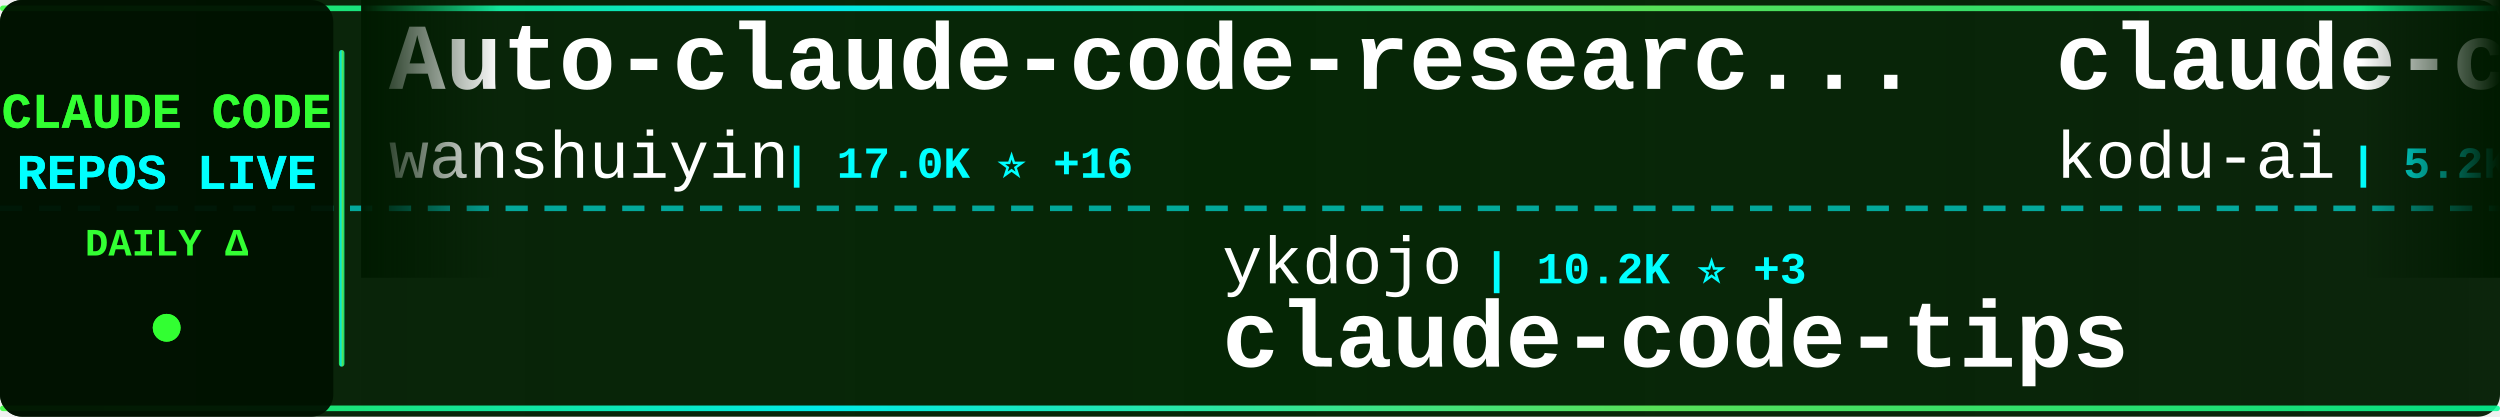
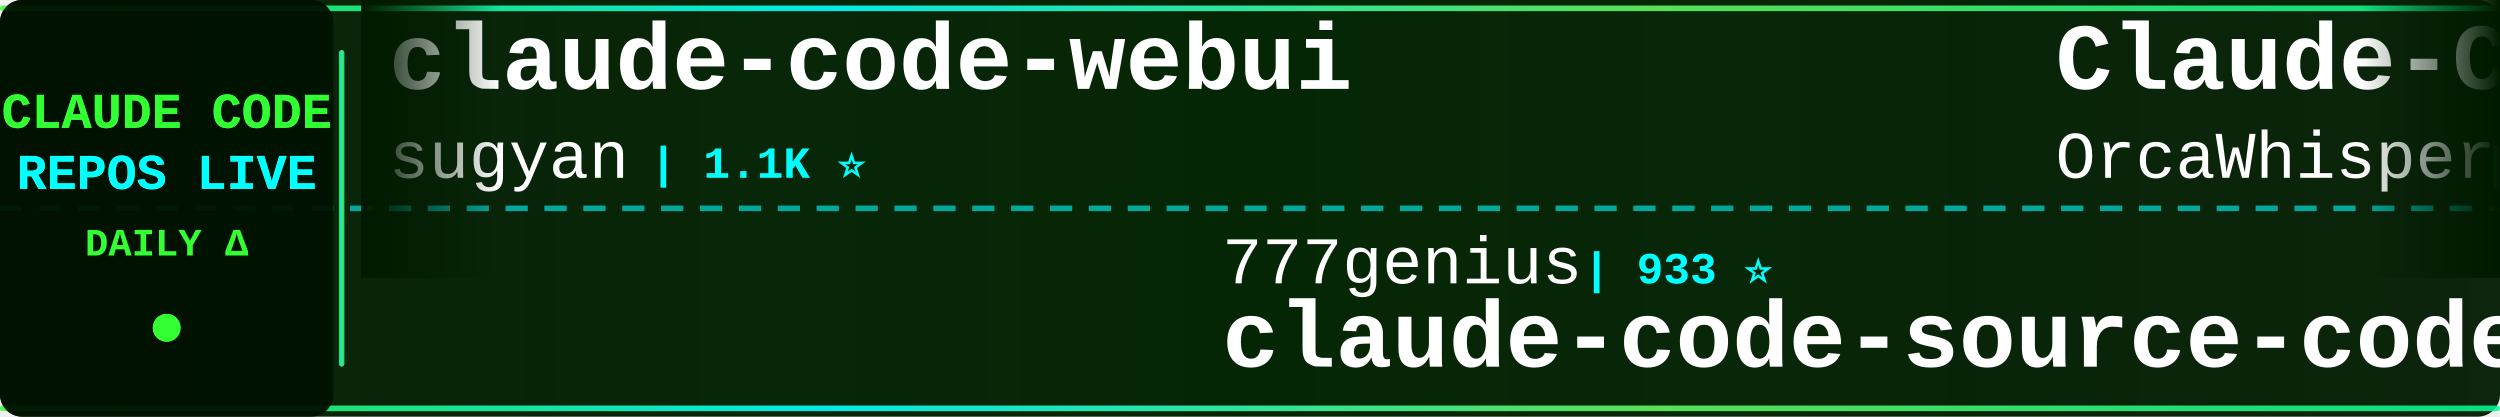
<svg xmlns="http://www.w3.org/2000/svg" width="900" height="150">
  <defs>
    <linearGradient id="tickerBg" x1="0%" y1="0%" x2="100%" y2="0%">
      <stop offset="0%" style="stop-color:#001a00;stop-opacity:0.95" />
      <stop offset="50%" style="stop-color:#002200;stop-opacity:0.98" />
      <stop offset="100%" style="stop-color:#001a00;stop-opacity:0.95" />
    </linearGradient>
    <linearGradient id="borderGrad" x1="0%" y1="0%" x2="100%" y2="0%">
      <stop offset="0%" style="stop-color:#33ff33;stop-opacity:0.85">
        <animate attributeName="stop-opacity" values="0.85;1;0.85" dur="2s" repeatCount="indefinite" />
      </stop>
      <stop offset="33%" style="stop-color:#00ffff;stop-opacity:0.9">
        <animate attributeName="stop-opacity" values="0.9;1;0.9" dur="2.2s" repeatCount="indefinite" />
      </stop>
      <stop offset="66%" style="stop-color:#66ff66;stop-opacity:0.85">
        <animate attributeName="stop-opacity" values="0.85;1;0.85" dur="1.8s" repeatCount="indefinite" />
      </stop>
      <stop offset="100%" style="stop-color:#00ff99;stop-opacity:0.85">
        <animate attributeName="stop-opacity" values="0.85;1;0.85" dur="2s" repeatCount="indefinite" />
      </stop>
    </linearGradient>
    <filter id="textGlow">
      <feGaussianBlur stdDeviation="0.1" result="coloredBlur" />
      <feMerge>
        <feMergeNode in="coloredBlur" />
        <feMergeNode in="SourceGraphic" />
      </feMerge>
    </filter>
    <filter id="metricGlow">
      <feGaussianBlur stdDeviation="0.2" result="coloredBlur" />
      <feMerge>
        <feMergeNode in="coloredBlur" />
        <feMergeNode in="SourceGraphic" />
      </feMerge>
    </filter>
    <linearGradient id="leftFade" x1="0%" y1="0%" x2="100%" y2="0%">
      <stop offset="0%" style="stop-color:#001a00;stop-opacity:1" />
      <stop offset="100%" style="stop-color:#001a00;stop-opacity:0" />
    </linearGradient>
    <linearGradient id="rightFade" x1="0%" y1="0%" x2="100%" y2="0%">
      <stop offset="0%" style="stop-color:#001a00;stop-opacity:0" />
      <stop offset="100%" style="stop-color:#001a00;stop-opacity:1" />
    </linearGradient>
  </defs>
  <rect width="900" height="150" fill="url(#tickerBg)" rx="8" />
  <rect x="0" y="2" width="900" height="2" fill="url(#borderGrad)" rx="1" />
  <rect x="0" y="146" width="900" height="2" fill="url(#borderGrad)" rx="1" />
  <line x1="0" y1="75" x2="900" y2="75" stroke="#00ffff" stroke-width="2" stroke-dasharray="8 6" opacity="0.6" />
  <rect x="0" y="0" width="120" height="150" fill="#001100" opacity="0.95" rx="8" />
  <text x="60" y="46" font-family="'Courier New', monospace" font-size="18" font-weight="bold" fill="#33ff33" text-anchor="middle" filter="url(#textGlow)">
    CLAUDE CODE
  </text>
  <text x="60" y="68" font-family="'Courier New', monospace" font-size="18" font-weight="bold" fill="#00ffff" text-anchor="middle" filter="url(#textGlow)">
    REPOS LIVE
  </text>
  <text x="60" y="92" font-family="'Courier New', monospace" font-size="14" font-weight="bold" fill="#33ff33" text-anchor="middle">
    DAILY Δ
  </text>
  <circle cx="60" cy="118" r="5" fill="#33ff33" filter="url(#metricGlow)">
    <animate attributeName="r" values="4;6;4" dur="1.5s" repeatCount="indefinite" />
    <animate attributeName="opacity" values="0.6;1;0.6" dur="1.5s" repeatCount="indefinite" />
  </circle>
  <rect x="122" y="18" width="2" height="114" fill="url(#borderGrad)" rx="1" />
  <clipPath id="tickerClip">
    <rect x="130" y="0" width="770" height="150" />
  </clipPath>
  <g clip-path="url(#tickerClip)">
    <g id="tickerItems">
      <animateTransform attributeName="transform" attributeType="XML" type="translate" from="0 0" to="-3000 0" dur="54s" repeatCount="indefinite" />
      <g transform="translate(0, 0)">
-         <text x="140" y="32" font-family="'Courier New', monospace" font-size="34" font-weight="bold" fill="#ffffff">Auto-claude-code-researc...</text>
-         <text x="140" y="64" font-family="'Courier New', monospace" font-size="24" font-weight="normal" fill="#ffffff" opacity="1.0">wanshuiyin</text>
-         <text x="282" y="64" font-family="'Courier New', monospace" font-size="16" font-weight="bold" fill="#00ffff"> | 17.0K ⭐ +16</text>
+         <text x="140" y="32" font-family="'Courier New', monospace" font-size="34" font-weight="bold" fill="#ffffff">claude-code-webui</text>
+         <text x="140" y="64" font-family="'Courier New', monospace" font-size="24" font-weight="normal" fill="#ffffff" opacity="1.0">sugyan</text>
+         <text x="234" y="64" font-family="'Courier New', monospace" font-size="16" font-weight="bold" fill="#00ffff"> | 1.1K ⭐</text>
      </g>
      <g transform="translate(300, 0)">
-         <text x="140" y="102" font-family="'Courier New', monospace" font-size="24" font-weight="normal" fill="#ffffff" opacity="1.0">ykdojo</text>
-         <text x="234" y="102" font-family="'Courier New', monospace" font-size="16" font-weight="bold" fill="#00ffff"> | 10.2K ⭐ +3</text>
-         <text x="140" y="132" font-family="'Courier New', monospace" font-size="34" font-weight="bold" fill="#ffffff">claude-code-tips</text>
+         <text x="140" y="102" font-family="'Courier New', monospace" font-size="24" font-weight="normal" fill="#ffffff" opacity="1.0">777genius</text>
+         <text x="270" y="102" font-family="'Courier New', monospace" font-size="16" font-weight="bold" fill="#00ffff"> | 933 ⭐</text>
+         <text x="140" y="132" font-family="'Courier New', monospace" font-size="34" font-weight="bold" fill="#ffffff">claude-code-source-code</text>
      </g>
      <g transform="translate(600, 0)">
-         <text x="140" y="32" font-family="'Courier New', monospace" font-size="34" font-weight="bold" fill="#ffffff">claude-coder</text>
-         <text x="140" y="64" font-family="'Courier New', monospace" font-size="24" font-weight="normal" fill="#ffffff" opacity="1.0">kodu-ai</text>
-         <text x="246" y="64" font-family="'Courier New', monospace" font-size="16" font-weight="bold" fill="#00ffff"> | 5.2K ⭐</text>
+         <text x="140" y="32" font-family="'Courier New', monospace" font-size="34" font-weight="bold" fill="#ffffff">Claude-Code</text>
+         <text x="140" y="64" font-family="'Courier New', monospace" font-size="24" font-weight="normal" fill="#ffffff" opacity="1.0">OrcaWhisper</text>
+         <text x="294" y="64" font-family="'Courier New', monospace" font-size="16" font-weight="bold" fill="#00ffff"> | 102 ⭐</text>
      </g>
      <g transform="translate(900, 0)">
-         <text x="140" y="102" font-family="'Courier New', monospace" font-size="24" font-weight="normal" fill="#ffffff" opacity="1.0">Onewon</text>
-         <text x="234" y="102" font-family="'Courier New', monospace" font-size="16" font-weight="bold" fill="#00ffff"> | 182 ⭐</text>
-         <text x="140" y="132" font-family="'Courier New', monospace" font-size="34" font-weight="bold" fill="#ffffff">claude-code</text>
+         <text x="140" y="102" font-family="'Courier New', monospace" font-size="24" font-weight="normal" fill="#ffffff" opacity="1.0">huangserva</text>
+         <text x="282" y="102" font-family="'Courier New', monospace" font-size="16" font-weight="bold" fill="#00ffff"> | 630 ⭐</text>
+         <text x="140" y="132" font-family="'Courier New', monospace" font-size="34" font-weight="bold" fill="#ffffff">claude-code-cli</text>
      </g>
      <g transform="translate(1200, 0)">
-         <text x="140" y="32" font-family="'Courier New', monospace" font-size="34" font-weight="bold" fill="#ffffff">arcads-claude-code</text>
-         <text x="140" y="64" font-family="'Courier New', monospace" font-size="24" font-weight="normal" fill="#ffffff" opacity="1.0">krusemediallc</text>
-         <text x="318" y="64" font-family="'Courier New', monospace" font-size="16" font-weight="bold" fill="#00ffff"> | 1.6K ⭐ +1</text>
+         <text x="140" y="32" font-family="'Courier New', monospace" font-size="34" font-weight="bold" fill="#ffffff">everything-claude-code-z...</text>
+         <text x="140" y="64" font-family="'Courier New', monospace" font-size="24" font-weight="normal" fill="#ffffff" opacity="1.0">xu-xiang</text>
+         <text x="258" y="64" font-family="'Courier New', monospace" font-size="16" font-weight="bold" fill="#00ffff"> | 2.0K ⭐</text>
      </g>
      <g transform="translate(1500, 0)">
-         <text x="140" y="102" font-family="'Courier New', monospace" font-size="24" font-weight="normal" fill="#ffffff" opacity="1.0">tanbiralam</text>
-         <text x="282" y="102" font-family="'Courier New', monospace" font-size="16" font-weight="bold" fill="#00ffff"> | 2.3K ⭐</text>
-         <text x="140" y="132" font-family="'Courier New', monospace" font-size="34" font-weight="bold" fill="#ffffff">claude-code</text>
+         <text x="140" y="102" font-family="'Courier New', monospace" font-size="24" font-weight="normal" fill="#ffffff" opacity="1.0">VoltAgent</text>
+         <text x="270" y="102" font-family="'Courier New', monospace" font-size="16" font-weight="bold" fill="#00ffff"> | 25.5K ⭐ +7</text>
+         <text x="140" y="132" font-family="'Courier New', monospace" font-size="34" font-weight="bold" fill="#ffffff">awesome-claude-code-suba...</text>
      </g>
      <g transform="translate(1800, 0)">
-         <text x="140" y="32" font-family="'Courier New', monospace" font-size="34" font-weight="bold" fill="#ffffff">claude-code-cli</text>
-         <text x="140" y="64" font-family="'Courier New', monospace" font-size="24" font-weight="normal" fill="#ffffff" opacity="1.0">huangserva</text>
-         <text x="282" y="64" font-family="'Courier New', monospace" font-size="16" font-weight="bold" fill="#00ffff"> | 630 ⭐</text>
+         <text x="140" y="32" font-family="'Courier New', monospace" font-size="34" font-weight="bold" fill="#ffffff">andrej-karpathy-skills</text>
+         <text x="140" y="64" font-family="'Courier New', monospace" font-size="24" font-weight="normal" fill="#ffffff" opacity="1.0">multica-ai</text>
+         <text x="282" y="64" font-family="'Courier New', monospace" font-size="16" font-weight="bold" fill="#00ffff"> | 217.1K ⭐ +51</text>
      </g>
      <g transform="translate(2100, 0)">
-         <text x="140" y="102" font-family="'Courier New', monospace" font-size="24" font-weight="normal" fill="#ffffff" opacity="1.0">WorldFlowAI</text>
-         <text x="294" y="102" font-family="'Courier New', monospace" font-size="16" font-weight="bold" fill="#00ffff"> | 4.1K ⭐ +41</text>
-         <text x="140" y="132" font-family="'Courier New', monospace" font-size="34" font-weight="bold" fill="#ffffff">everything-claude-code</text>
+         <text x="140" y="102" font-family="'Courier New', monospace" font-size="24" font-weight="normal" fill="#ffffff" opacity="1.0">hangsman</text>
+         <text x="258" y="102" font-family="'Courier New', monospace" font-size="16" font-weight="bold" fill="#00ffff"> | 797 ⭐</text>
+         <text x="140" y="132" font-family="'Courier New', monospace" font-size="34" font-weight="bold" fill="#ffffff">claude-code-source</text>
      </g>
      <g transform="translate(2400, 0)">
-         <text x="140" y="32" font-family="'Courier New', monospace" font-size="34" font-weight="bold" fill="#ffffff">claude-code-best-practic...</text>
-         <text x="140" y="64" font-family="'Courier New', monospace" font-size="24" font-weight="normal" fill="#ffffff" opacity="1.0">shanraisshan</text>
-         <text x="306" y="64" font-family="'Courier New', monospace" font-size="16" font-weight="bold" fill="#00ffff"> | 67.1K ⭐ +28</text>
+         <text x="140" y="32" font-family="'Courier New', monospace" font-size="34" font-weight="bold" fill="#ffffff">Claude-Code</text>
+         <text x="140" y="64" font-family="'Courier New', monospace" font-size="24" font-weight="normal" fill="#ffffff" opacity="1.0">KPR111</text>
+         <text x="234" y="64" font-family="'Courier New', monospace" font-size="16" font-weight="bold" fill="#00ffff"> | 18 ⭐</text>
      </g>
      <g transform="translate(2700, 0)">
-         <text x="140" y="102" font-family="'Courier New', monospace" font-size="24" font-weight="normal" fill="#ffffff" opacity="1.0">zstmfhy</text>
-         <text x="246" y="102" font-family="'Courier New', monospace" font-size="16" font-weight="bold" fill="#00ffff"> | 188 ⭐</text>
+         <text x="140" y="102" font-family="'Courier New', monospace" font-size="24" font-weight="normal" fill="#ffffff" opacity="1.0">fazxes</text>
+         <text x="234" y="102" font-family="'Courier New', monospace" font-size="16" font-weight="bold" fill="#00ffff"> | 245 ⭐</text>
        <text x="140" y="132" font-family="'Courier New', monospace" font-size="34" font-weight="bold" fill="#ffffff">Claude-code</text>
      </g>
      <g transform="translate(3000, 0)">
-         <text x="140" y="32" font-family="'Courier New', monospace" font-size="34" font-weight="bold" fill="#ffffff">Auto-claude-code-researc...</text>
-         <text x="140" y="64" font-family="'Courier New', monospace" font-size="24" font-weight="normal" fill="#ffffff" opacity="1.0">wanshuiyin</text>
-         <text x="282" y="64" font-family="'Courier New', monospace" font-size="16" font-weight="bold" fill="#00ffff"> | 17.0K ⭐ +16</text>
+         <text x="140" y="32" font-family="'Courier New', monospace" font-size="34" font-weight="bold" fill="#ffffff">claude-code-webui</text>
+         <text x="140" y="64" font-family="'Courier New', monospace" font-size="24" font-weight="normal" fill="#ffffff" opacity="1.0">sugyan</text>
+         <text x="234" y="64" font-family="'Courier New', monospace" font-size="16" font-weight="bold" fill="#00ffff"> | 1.1K ⭐</text>
      </g>
      <g transform="translate(3300, 0)">
-         <text x="140" y="102" font-family="'Courier New', monospace" font-size="24" font-weight="normal" fill="#ffffff" opacity="1.0">ykdojo</text>
-         <text x="234" y="102" font-family="'Courier New', monospace" font-size="16" font-weight="bold" fill="#00ffff"> | 10.2K ⭐ +3</text>
-         <text x="140" y="132" font-family="'Courier New', monospace" font-size="34" font-weight="bold" fill="#ffffff">claude-code-tips</text>
+         <text x="140" y="102" font-family="'Courier New', monospace" font-size="24" font-weight="normal" fill="#ffffff" opacity="1.0">777genius</text>
+         <text x="270" y="102" font-family="'Courier New', monospace" font-size="16" font-weight="bold" fill="#00ffff"> | 933 ⭐</text>
+         <text x="140" y="132" font-family="'Courier New', monospace" font-size="34" font-weight="bold" fill="#ffffff">claude-code-source-code</text>
      </g>
      <g transform="translate(3600, 0)">
-         <text x="140" y="32" font-family="'Courier New', monospace" font-size="34" font-weight="bold" fill="#ffffff">claude-coder</text>
-         <text x="140" y="64" font-family="'Courier New', monospace" font-size="24" font-weight="normal" fill="#ffffff" opacity="1.0">kodu-ai</text>
-         <text x="246" y="64" font-family="'Courier New', monospace" font-size="16" font-weight="bold" fill="#00ffff"> | 5.2K ⭐</text>
+         <text x="140" y="32" font-family="'Courier New', monospace" font-size="34" font-weight="bold" fill="#ffffff">Claude-Code</text>
+         <text x="140" y="64" font-family="'Courier New', monospace" font-size="24" font-weight="normal" fill="#ffffff" opacity="1.0">OrcaWhisper</text>
+         <text x="294" y="64" font-family="'Courier New', monospace" font-size="16" font-weight="bold" fill="#00ffff"> | 102 ⭐</text>
      </g>
      <g transform="translate(3900, 0)">
-         <text x="140" y="102" font-family="'Courier New', monospace" font-size="24" font-weight="normal" fill="#ffffff" opacity="1.0">Onewon</text>
-         <text x="234" y="102" font-family="'Courier New', monospace" font-size="16" font-weight="bold" fill="#00ffff"> | 182 ⭐</text>
-         <text x="140" y="132" font-family="'Courier New', monospace" font-size="34" font-weight="bold" fill="#ffffff">claude-code</text>
+         <text x="140" y="102" font-family="'Courier New', monospace" font-size="24" font-weight="normal" fill="#ffffff" opacity="1.0">huangserva</text>
+         <text x="282" y="102" font-family="'Courier New', monospace" font-size="16" font-weight="bold" fill="#00ffff"> | 630 ⭐</text>
+         <text x="140" y="132" font-family="'Courier New', monospace" font-size="34" font-weight="bold" fill="#ffffff">claude-code-cli</text>
      </g>
    </g>
  </g>
  <rect x="130" y="0" width="50" height="100" fill="url(#leftFade)" />
  <rect x="850" y="0" width="50" height="100" fill="url(#rightFade)" />
</svg>
